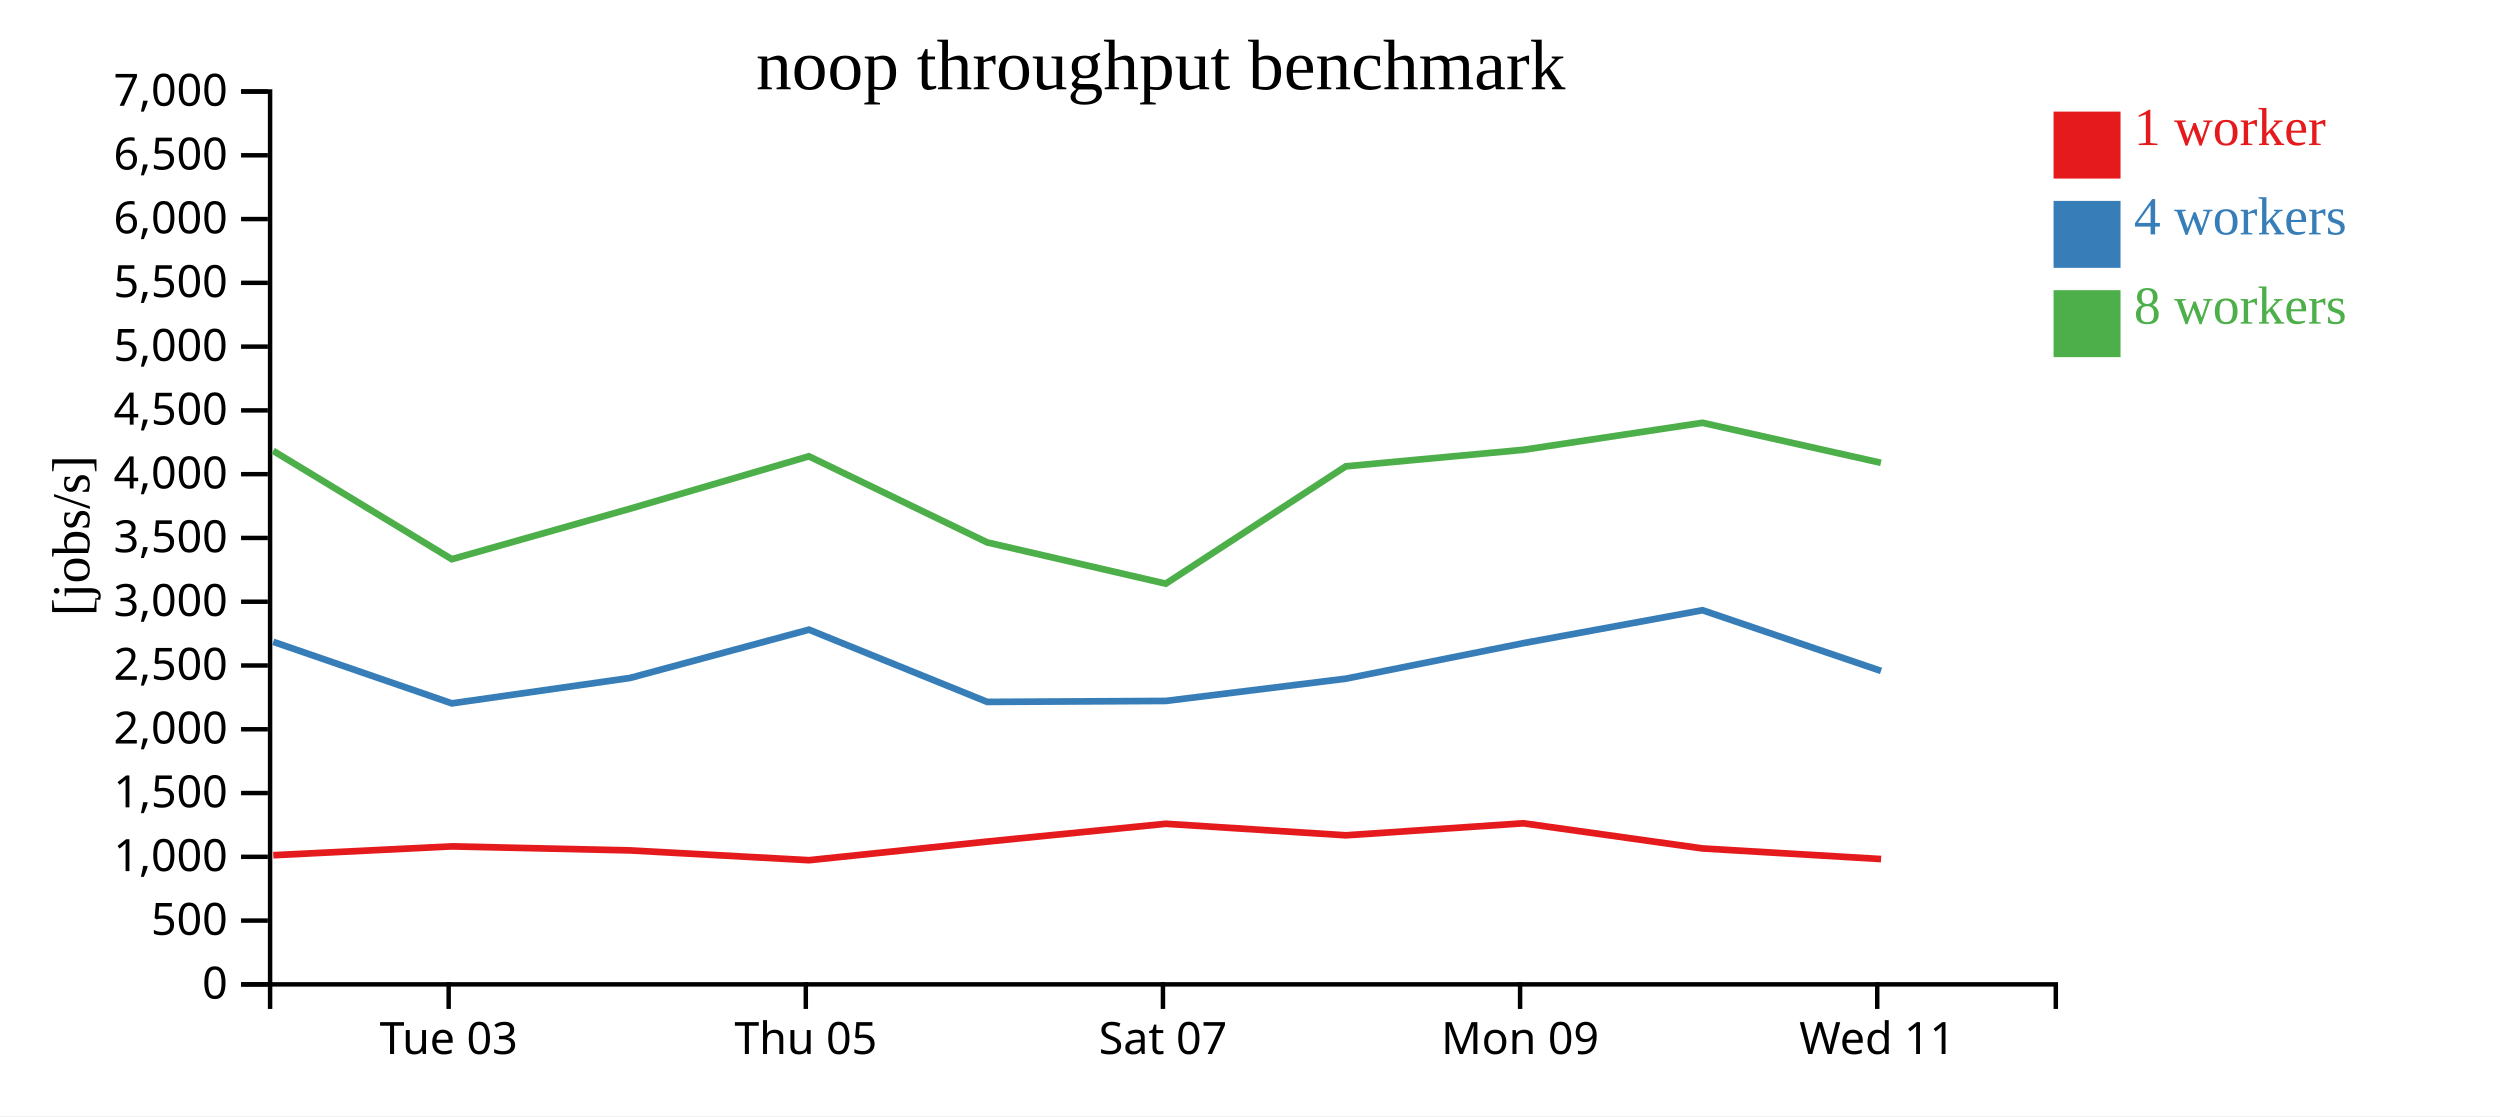
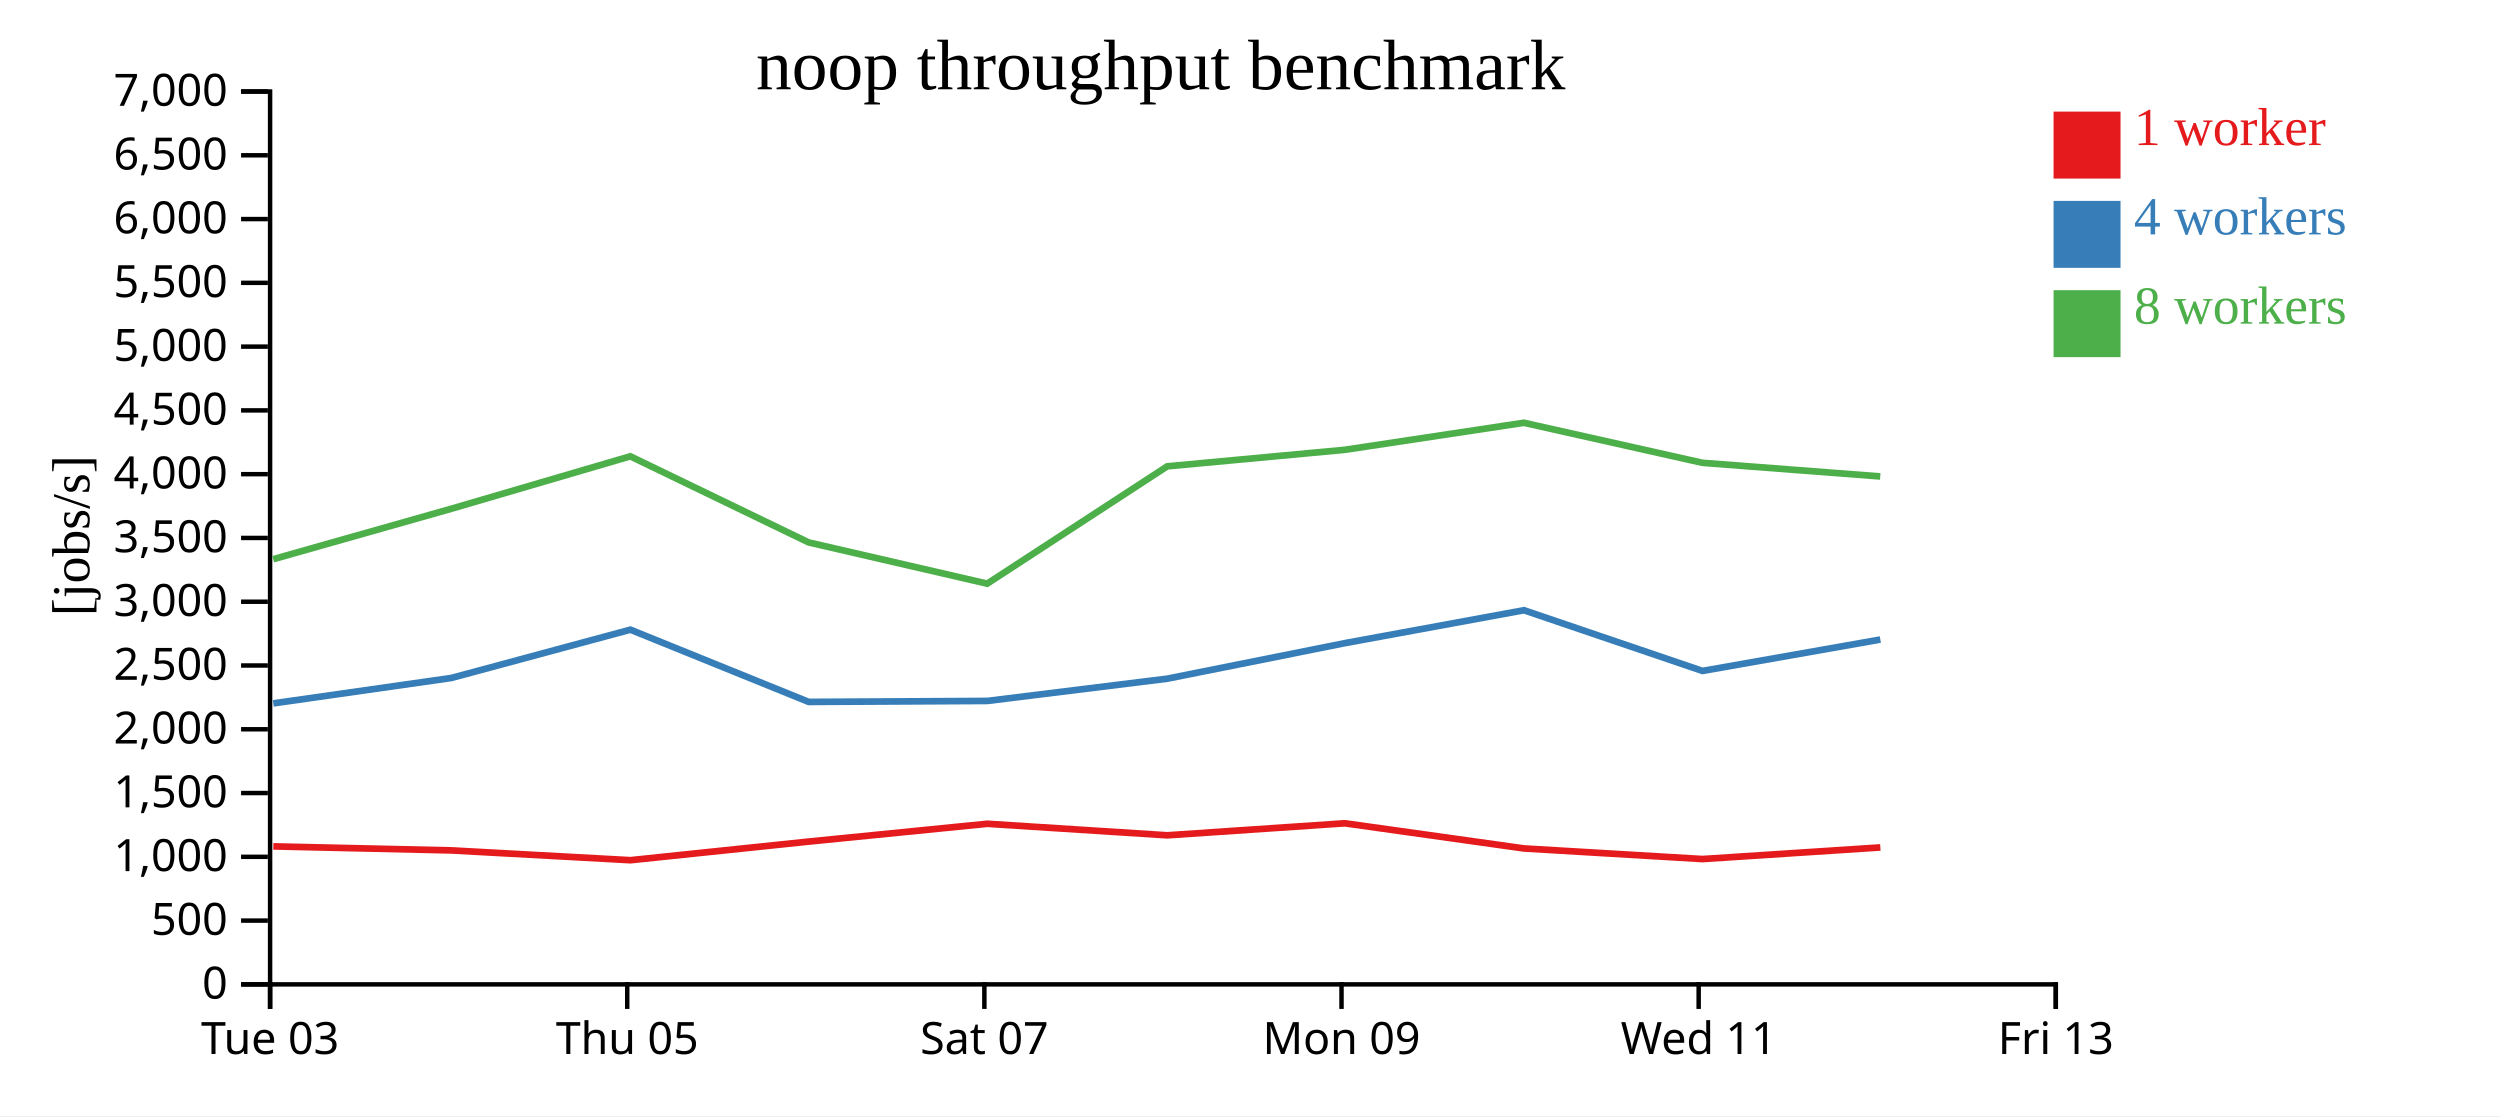
<svg xmlns="http://www.w3.org/2000/svg" width="560" height="250">
  <rect width="100%" height="100%" fill="white" />
  <g transform="translate(60,20)">
    <g transform="translate(0,200)" fill="none" font-size="10" font-family="sans-serif" text-anchor="middle">
      <path class="domain" stroke="currentColor" d="M0.5,6V0.5H400.5V6" />
-       <g class="tick" opacity="1" transform="translate(40.5,0)">
+       <g class="tick" opacity="1" transform="translate(0.5,0)">
        <line stroke="currentColor" y2="6" />
        <text fill="currentColor" y="9" dy="0.71em">Tue 03</text>
      </g>
-       <g class="tick" opacity="1" transform="translate(120.5,0)">
+       <g class="tick" opacity="1" transform="translate(80.5,0)">
        <line stroke="currentColor" y2="6" />
        <text fill="currentColor" y="9" dy="0.71em">Thu 05</text>
      </g>
-       <g class="tick" opacity="1" transform="translate(200.5,0)">
+       <g class="tick" opacity="1" transform="translate(160.5,0)">
        <line stroke="currentColor" y2="6" />
        <text fill="currentColor" y="9" dy="0.71em">Sat 07</text>
      </g>
-       <g class="tick" opacity="1" transform="translate(280.5,0)">
+       <g class="tick" opacity="1" transform="translate(240.5,0)">
        <line stroke="currentColor" y2="6" />
        <text fill="currentColor" y="9" dy="0.71em">Mon 09</text>
      </g>
-       <g class="tick" opacity="1" transform="translate(360.5,0)">
+       <g class="tick" opacity="1" transform="translate(320.5,0)">
        <line stroke="currentColor" y2="6" />
        <text fill="currentColor" y="9" dy="0.71em">Wed 11</text>
+       </g>
+       <g class="tick" opacity="1" transform="translate(400.5,0)">
+         <line stroke="currentColor" y2="6" />
+         <text fill="currentColor" y="9" dy="0.71em">Fri 13</text>
      </g>
    </g>
    <g fill="none" font-size="10" font-family="sans-serif" text-anchor="end">
      <path class="domain" stroke="currentColor" d="M-6,200.5H0.5V0.5H-6" />
      <g class="tick" opacity="1" transform="translate(0,200.5)">
        <line stroke="currentColor" x2="-6" />
        <text fill="currentColor" x="-9" dy="0.32em">0</text>
      </g>
      <g class="tick" opacity="1" transform="translate(0,186.2143)">
        <line stroke="currentColor" x2="-6" />
        <text fill="currentColor" x="-9" dy="0.32em">500</text>
      </g>
      <g class="tick" opacity="1" transform="translate(0,171.9286)">
        <line stroke="currentColor" x2="-6" />
        <text fill="currentColor" x="-9" dy="0.32em">1,000</text>
      </g>
      <g class="tick" opacity="1" transform="translate(0,157.6429)">
        <line stroke="currentColor" x2="-6" />
        <text fill="currentColor" x="-9" dy="0.32em">1,500</text>
      </g>
      <g class="tick" opacity="1" transform="translate(0,143.3571)">
        <line stroke="currentColor" x2="-6" />
        <text fill="currentColor" x="-9" dy="0.32em">2,000</text>
      </g>
      <g class="tick" opacity="1" transform="translate(0,129.0714)">
        <line stroke="currentColor" x2="-6" />
        <text fill="currentColor" x="-9" dy="0.32em">2,500</text>
      </g>
      <g class="tick" opacity="1" transform="translate(0,114.7857)">
        <line stroke="currentColor" x2="-6" />
        <text fill="currentColor" x="-9" dy="0.32em">3,000</text>
      </g>
      <g class="tick" opacity="1" transform="translate(0,100.5)">
        <line stroke="currentColor" x2="-6" />
        <text fill="currentColor" x="-9" dy="0.32em">3,500</text>
      </g>
      <g class="tick" opacity="1" transform="translate(0,86.21429)">
        <line stroke="currentColor" x2="-6" />
        <text fill="currentColor" x="-9" dy="0.32em">4,000</text>
      </g>
      <g class="tick" opacity="1" transform="translate(0,71.92857)">
        <line stroke="currentColor" x2="-6" />
        <text fill="currentColor" x="-9" dy="0.32em">4,500</text>
      </g>
      <g class="tick" opacity="1" transform="translate(0,57.64286)">
        <line stroke="currentColor" x2="-6" />
        <text fill="currentColor" x="-9" dy="0.32em">5,000</text>
      </g>
      <g class="tick" opacity="1" transform="translate(0,43.35714)">
        <line stroke="currentColor" x2="-6" />
        <text fill="currentColor" x="-9" dy="0.32em">5,500</text>
      </g>
      <g class="tick" opacity="1" transform="translate(0,29.07143)">
        <line stroke="currentColor" x2="-6" />
        <text fill="currentColor" x="-9" dy="0.32em">6,000</text>
      </g>
      <g class="tick" opacity="1" transform="translate(0,14.78571)">
        <line stroke="currentColor" x2="-6" />
        <text fill="currentColor" x="-9" dy="0.32em">6,500</text>
      </g>
      <g class="tick" opacity="1" transform="translate(0,0.5)">
        <line stroke="currentColor" x2="-6" />
        <text fill="currentColor" x="-9" dy="0.32em">7,000</text>
      </g>
    </g>
    <text text-anchor="middle" style="font-size: 12px" transform="rotate(-90)" y="-40" x="-100">[jobs/s]</text>
    <text text-anchor="middle" style="font-size: 16px" y="0" x="200">noop throughput benchmark</text>
-     <path class="line" fill="none" stroke="#e41a1c" stroke-width="1.5" d="M1.218,171.566L41.222,169.59L81.121,170.49L121.223,172.685L161.132,168.516L201.132,164.528L241.471,167.109L281.24,164.417L321.366,170.053L361.361,172.428" />
-     <path class="line" fill="none" stroke="#377eb8" stroke-width="1.5" d="M1.21,123.769L41.221,137.554L81.117,131.863L121.208,121.047L161.143,137.229L201.151,137.011L241.477,132.023L281.26,124.062L321.355,116.691L361.351,130.287" />
-     <path class="line" fill="none" stroke="#4daf4a" stroke-width="1.5" d="M1.19,80.982L41.204,105.26L81.096,93.959L121.19,82.212L161.125,101.5L201.125,110.741L241.454,84.46L281.222,80.759L321.341,74.703L361.329,83.669" />
+     <path class="line" fill="none" stroke="#e41a1c" stroke-width="1.5" d="M1.222,169.59L41.121,170.49L81.223,172.685L121.132,168.516L161.132,164.528L201.471,167.109L241.24,164.417L281.366,170.053L321.361,172.428L361.201,169.826" />
+     <path class="line" fill="none" stroke="#377eb8" stroke-width="1.5" d="M1.221,137.554L41.117,131.863L81.208,121.047L121.143,137.229L161.151,137.011L201.477,132.023L241.26,124.062L281.355,116.691L321.351,130.287L361.196,123.258" />
+     <path class="line" fill="none" stroke="#4daf4a" stroke-width="1.5" d="M1.204,105.26L41.096,93.959L81.19,82.212L121.125,101.5L161.125,110.741L201.454,84.46L241.222,80.759L281.341,74.703L321.329,83.669L361.179,86.725" />
    <rect class="dot" x="400" y="5" width="15" height="15" style="fill: #e41a1c;" />
    <rect class="dot" x="400" y="25" width="15" height="15" style="fill: #377eb8;" />
    <rect class="dot" x="400" y="45" width="15" height="15" style="fill: #4daf4a;" />
    <text class="label" x="418" y="12.5" style="fill: #e41a1c; alignment-baseline: middle;" text-anchor="left">1 worker</text>
    <text class="label" x="418" y="32.5" style="fill: #377eb8; alignment-baseline: middle;" text-anchor="left">4 workers</text>
    <text class="label" x="418" y="52.5" style="fill: #4daf4a; alignment-baseline: middle;" text-anchor="left">8 workers</text>
  </g>
</svg>
